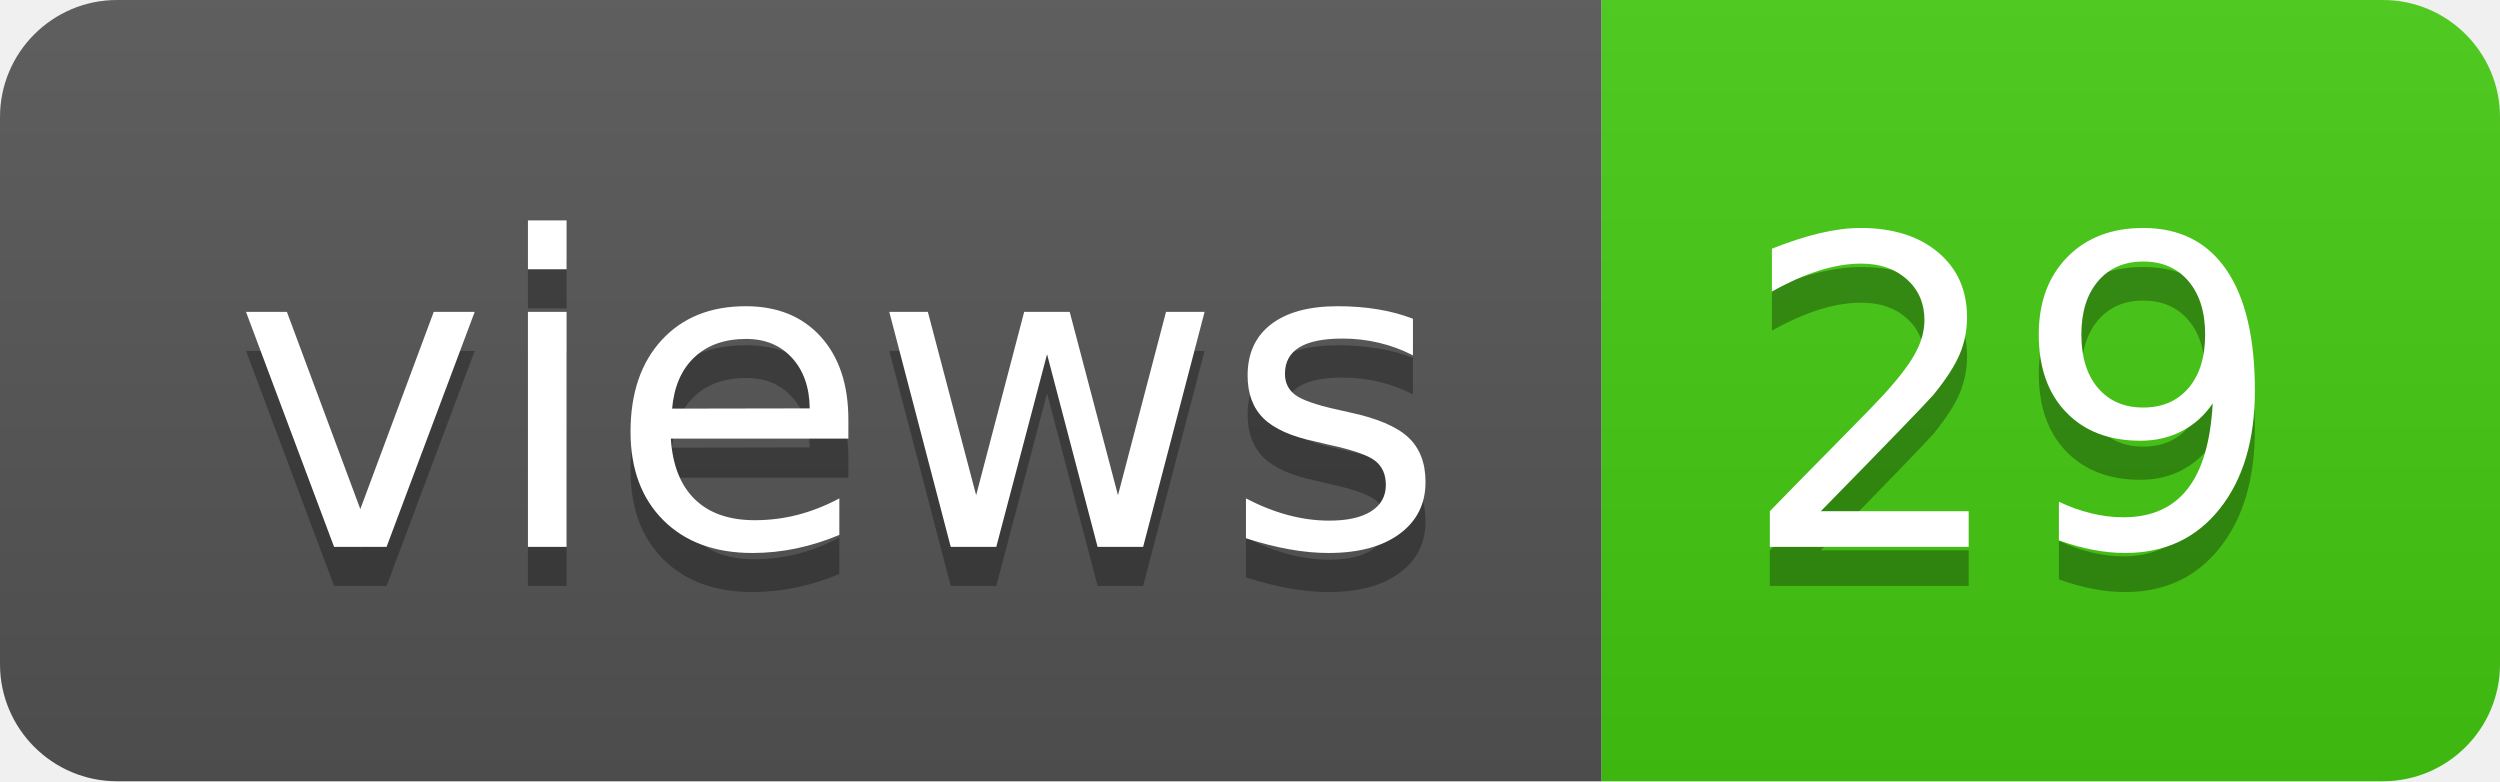
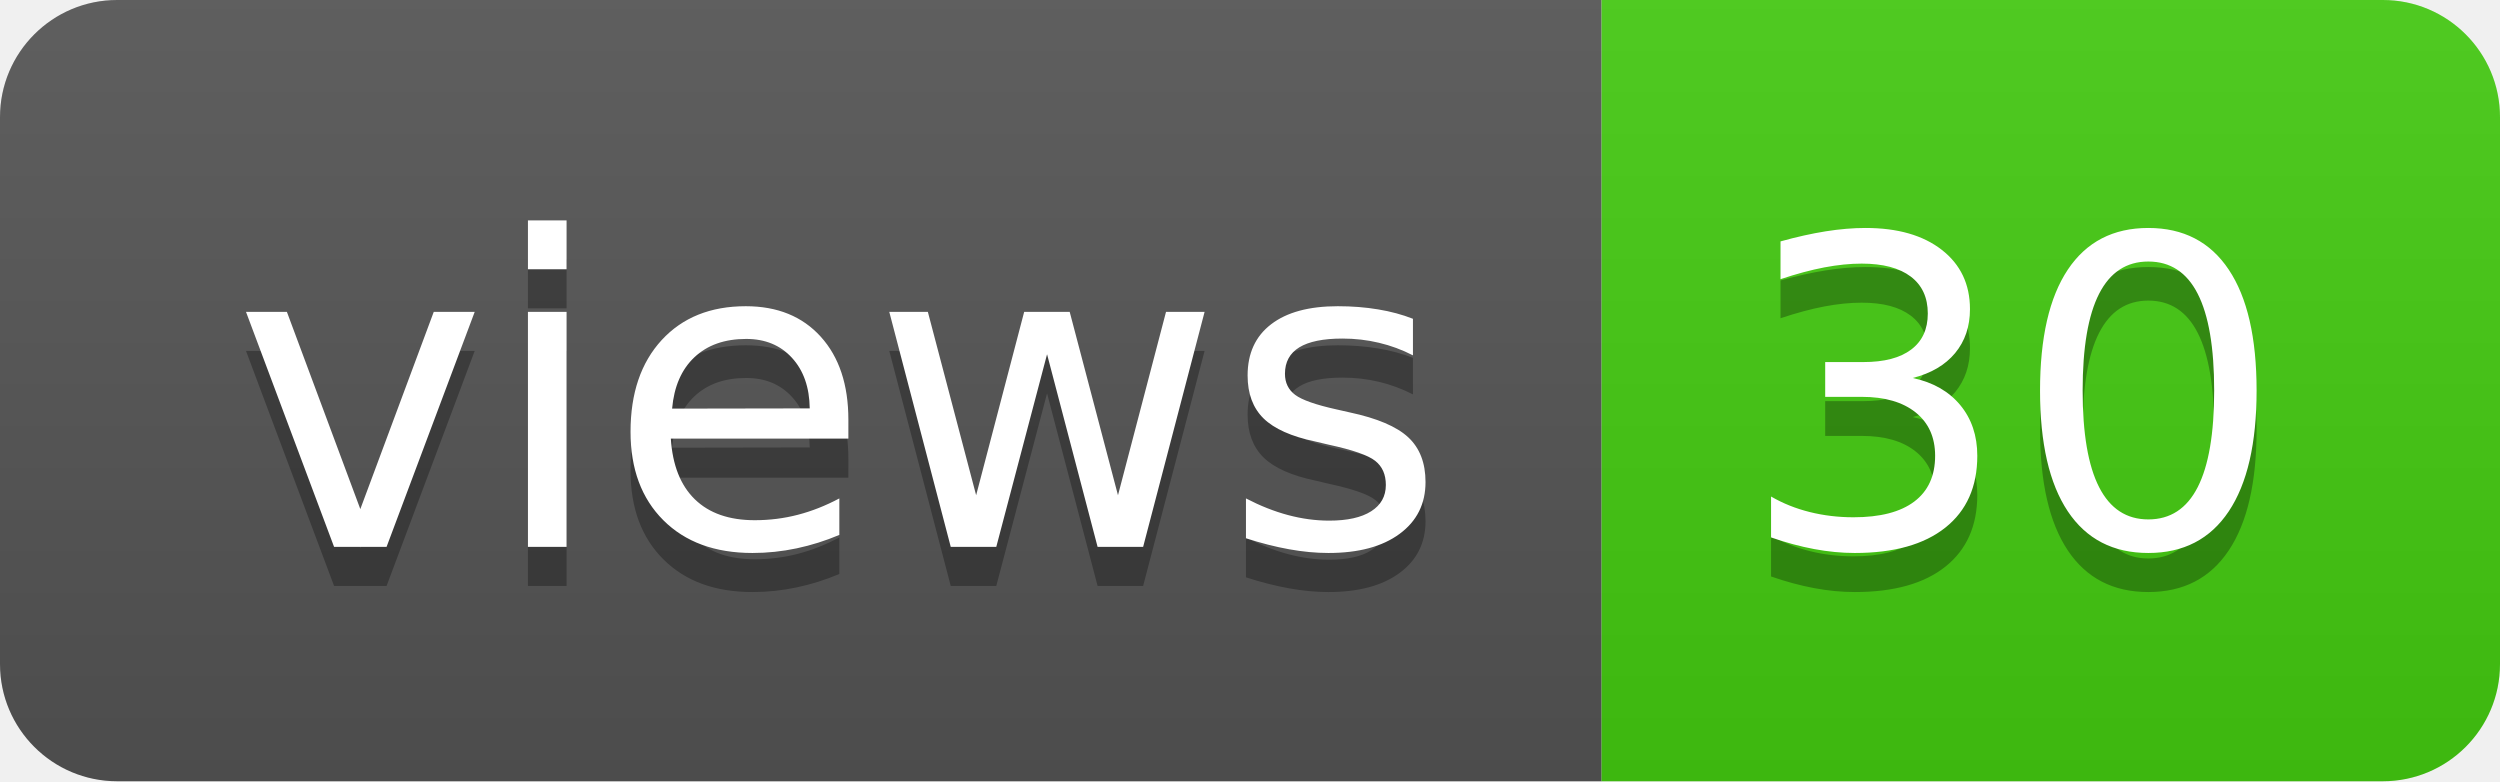
- <svg xmlns="http://www.w3.org/2000/svg" width="64" height="20" role="img" aria-label="views: 29">
+ <svg xmlns="http://www.w3.org/2000/svg" width="64" height="20" role="img" aria-label="views: 30">
  <linearGradient id="s" x2="0" y2="100%">
    <stop offset="0" stop-color="#bbb" stop-opacity=".1" />
    <stop offset="1" stop-opacity=".1" />
  </linearGradient>
  <clipPath id="r">
    <rect width="64" height="20" rx="3" fill="#fff" />
  </clipPath>
  <g clip-path="url(#r)">
    <rect width="41" height="20" fill="#555" />
    <rect x="41" width="23" height="20" fill="#4c1" />
    <rect width="64" height="20" fill="url(#s)" />
  </g>
  <g fill="#fff" text-anchor="middle" font-family="Verdana,Geneva,DejaVu Sans,sans-serif" text-rendering="geometricPrecision" font-size="110">
    <text aria-hidden="true" x="215" y="150" fill="#010101" fill-opacity=".3" transform="scale(.1)" textLength="310">views</text>
    <text x="215" y="140" transform="scale(.1)" fill="#fff" textLength="310">views</text>
-     <text aria-hidden="true" x="515" y="150" fill="#010101" fill-opacity=".3" transform="scale(.1)" textLength="130">29</text>
-     <text x="515" y="140" transform="scale(.1)" fill="#fff" textLength="130">29</text>
+     <text aria-hidden="true" x="515" y="150" fill="#010101" fill-opacity=".3" transform="scale(.1)" textLength="130">30</text>
+     <text x="515" y="140" transform="scale(.1)" fill="#fff" textLength="130">30</text>
  </g>
</svg>
